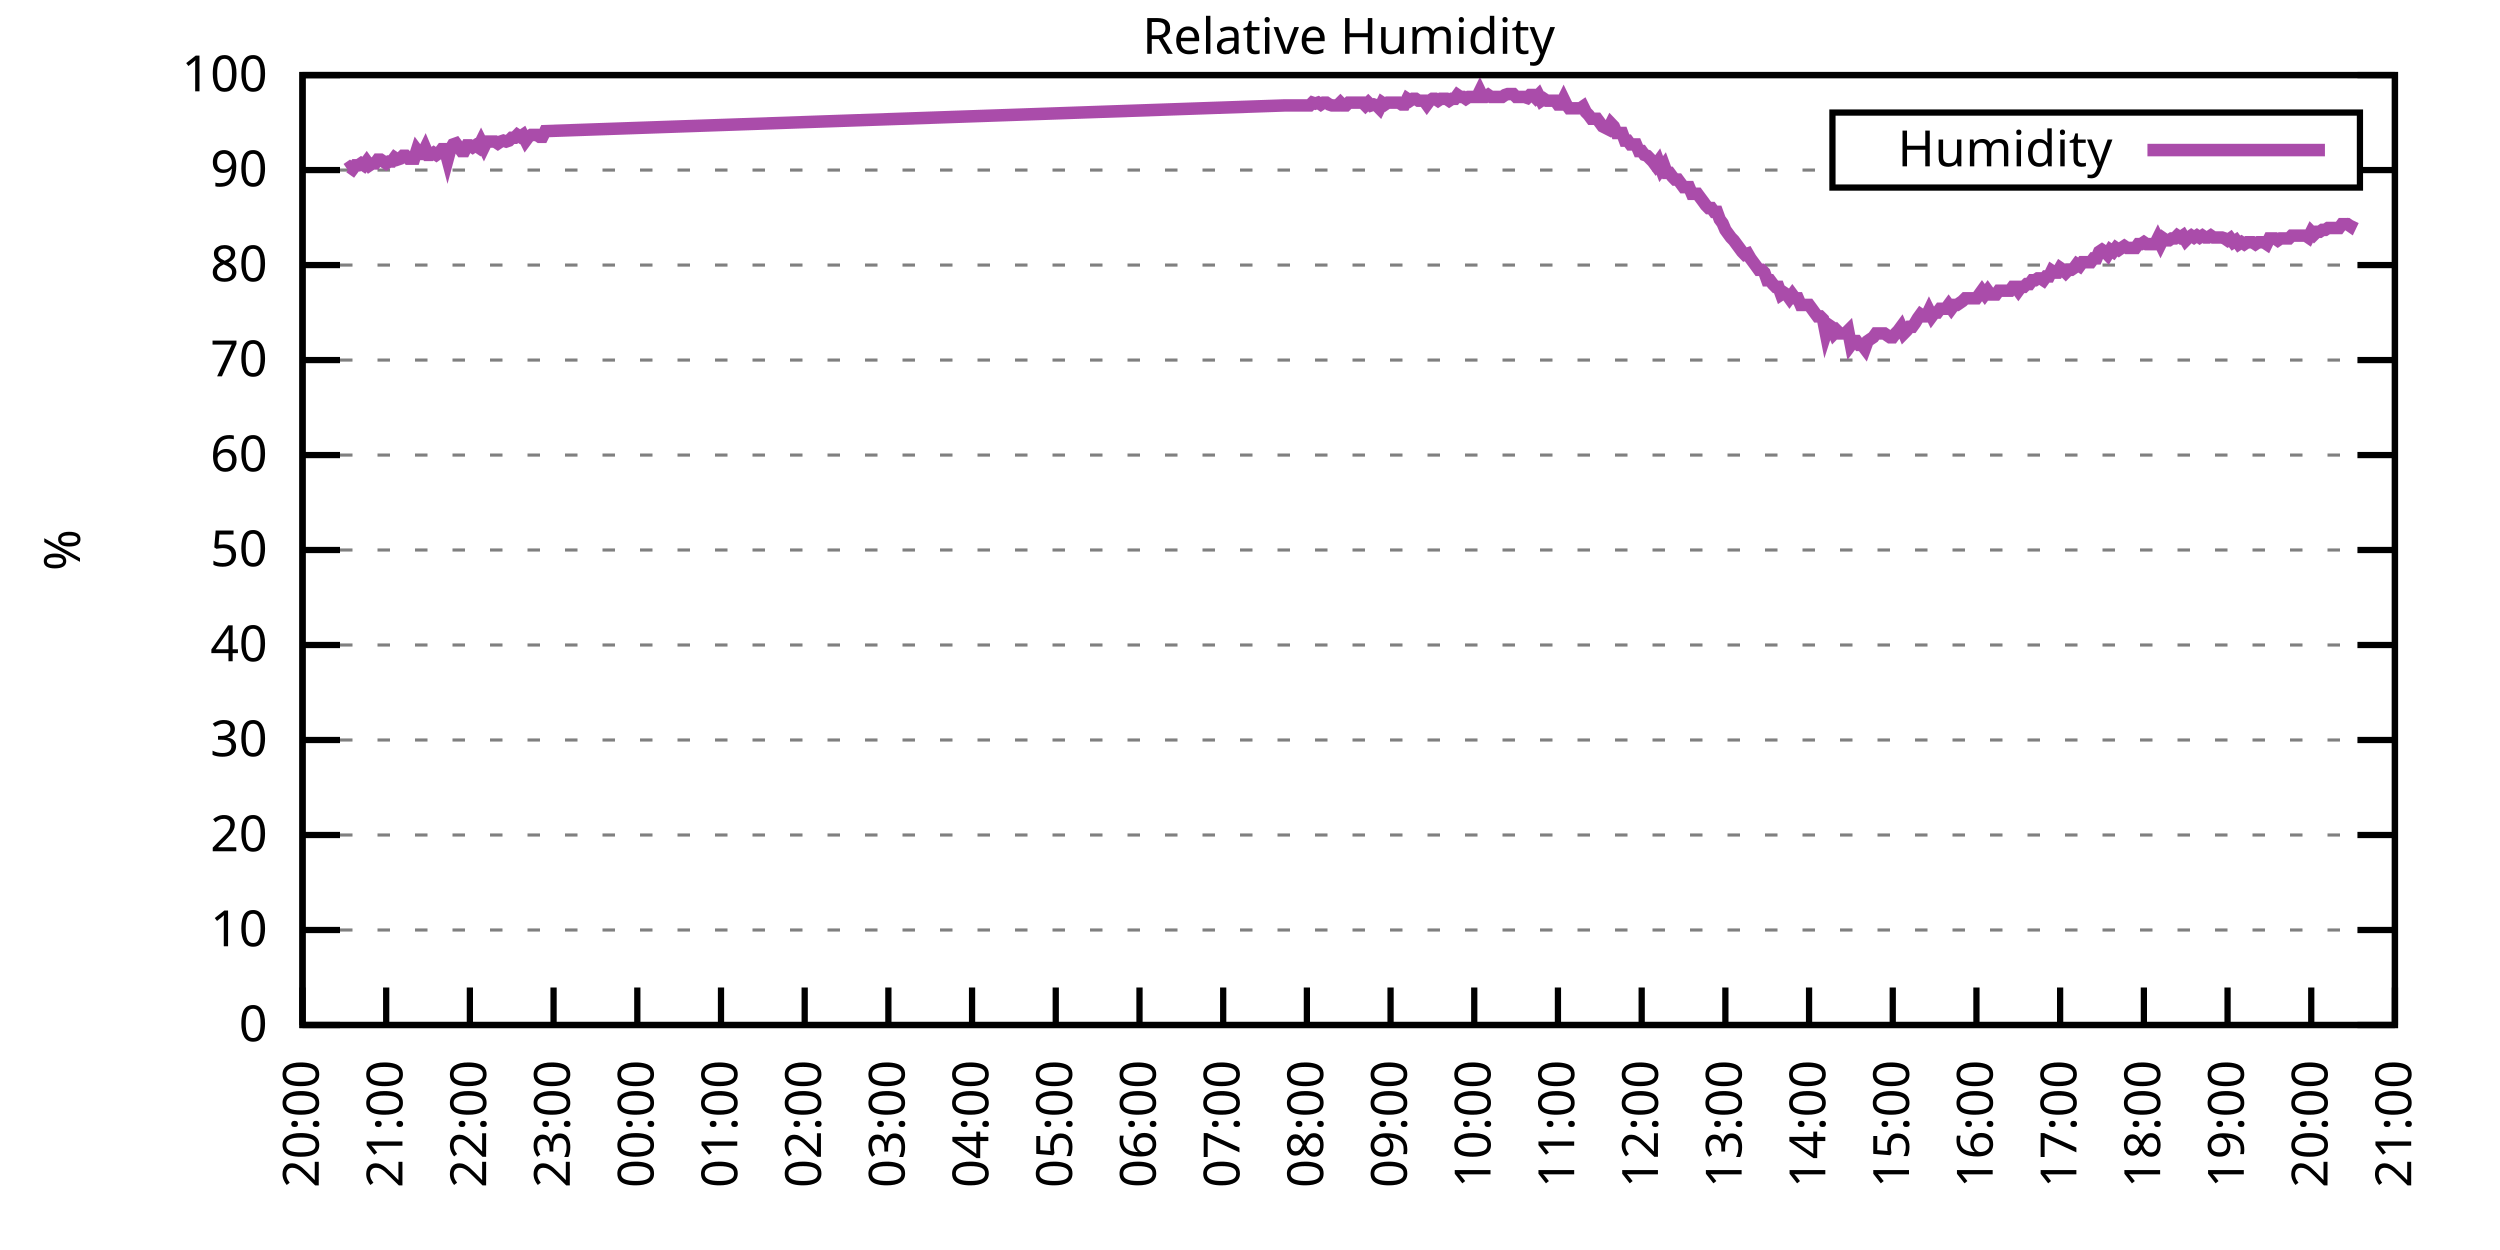
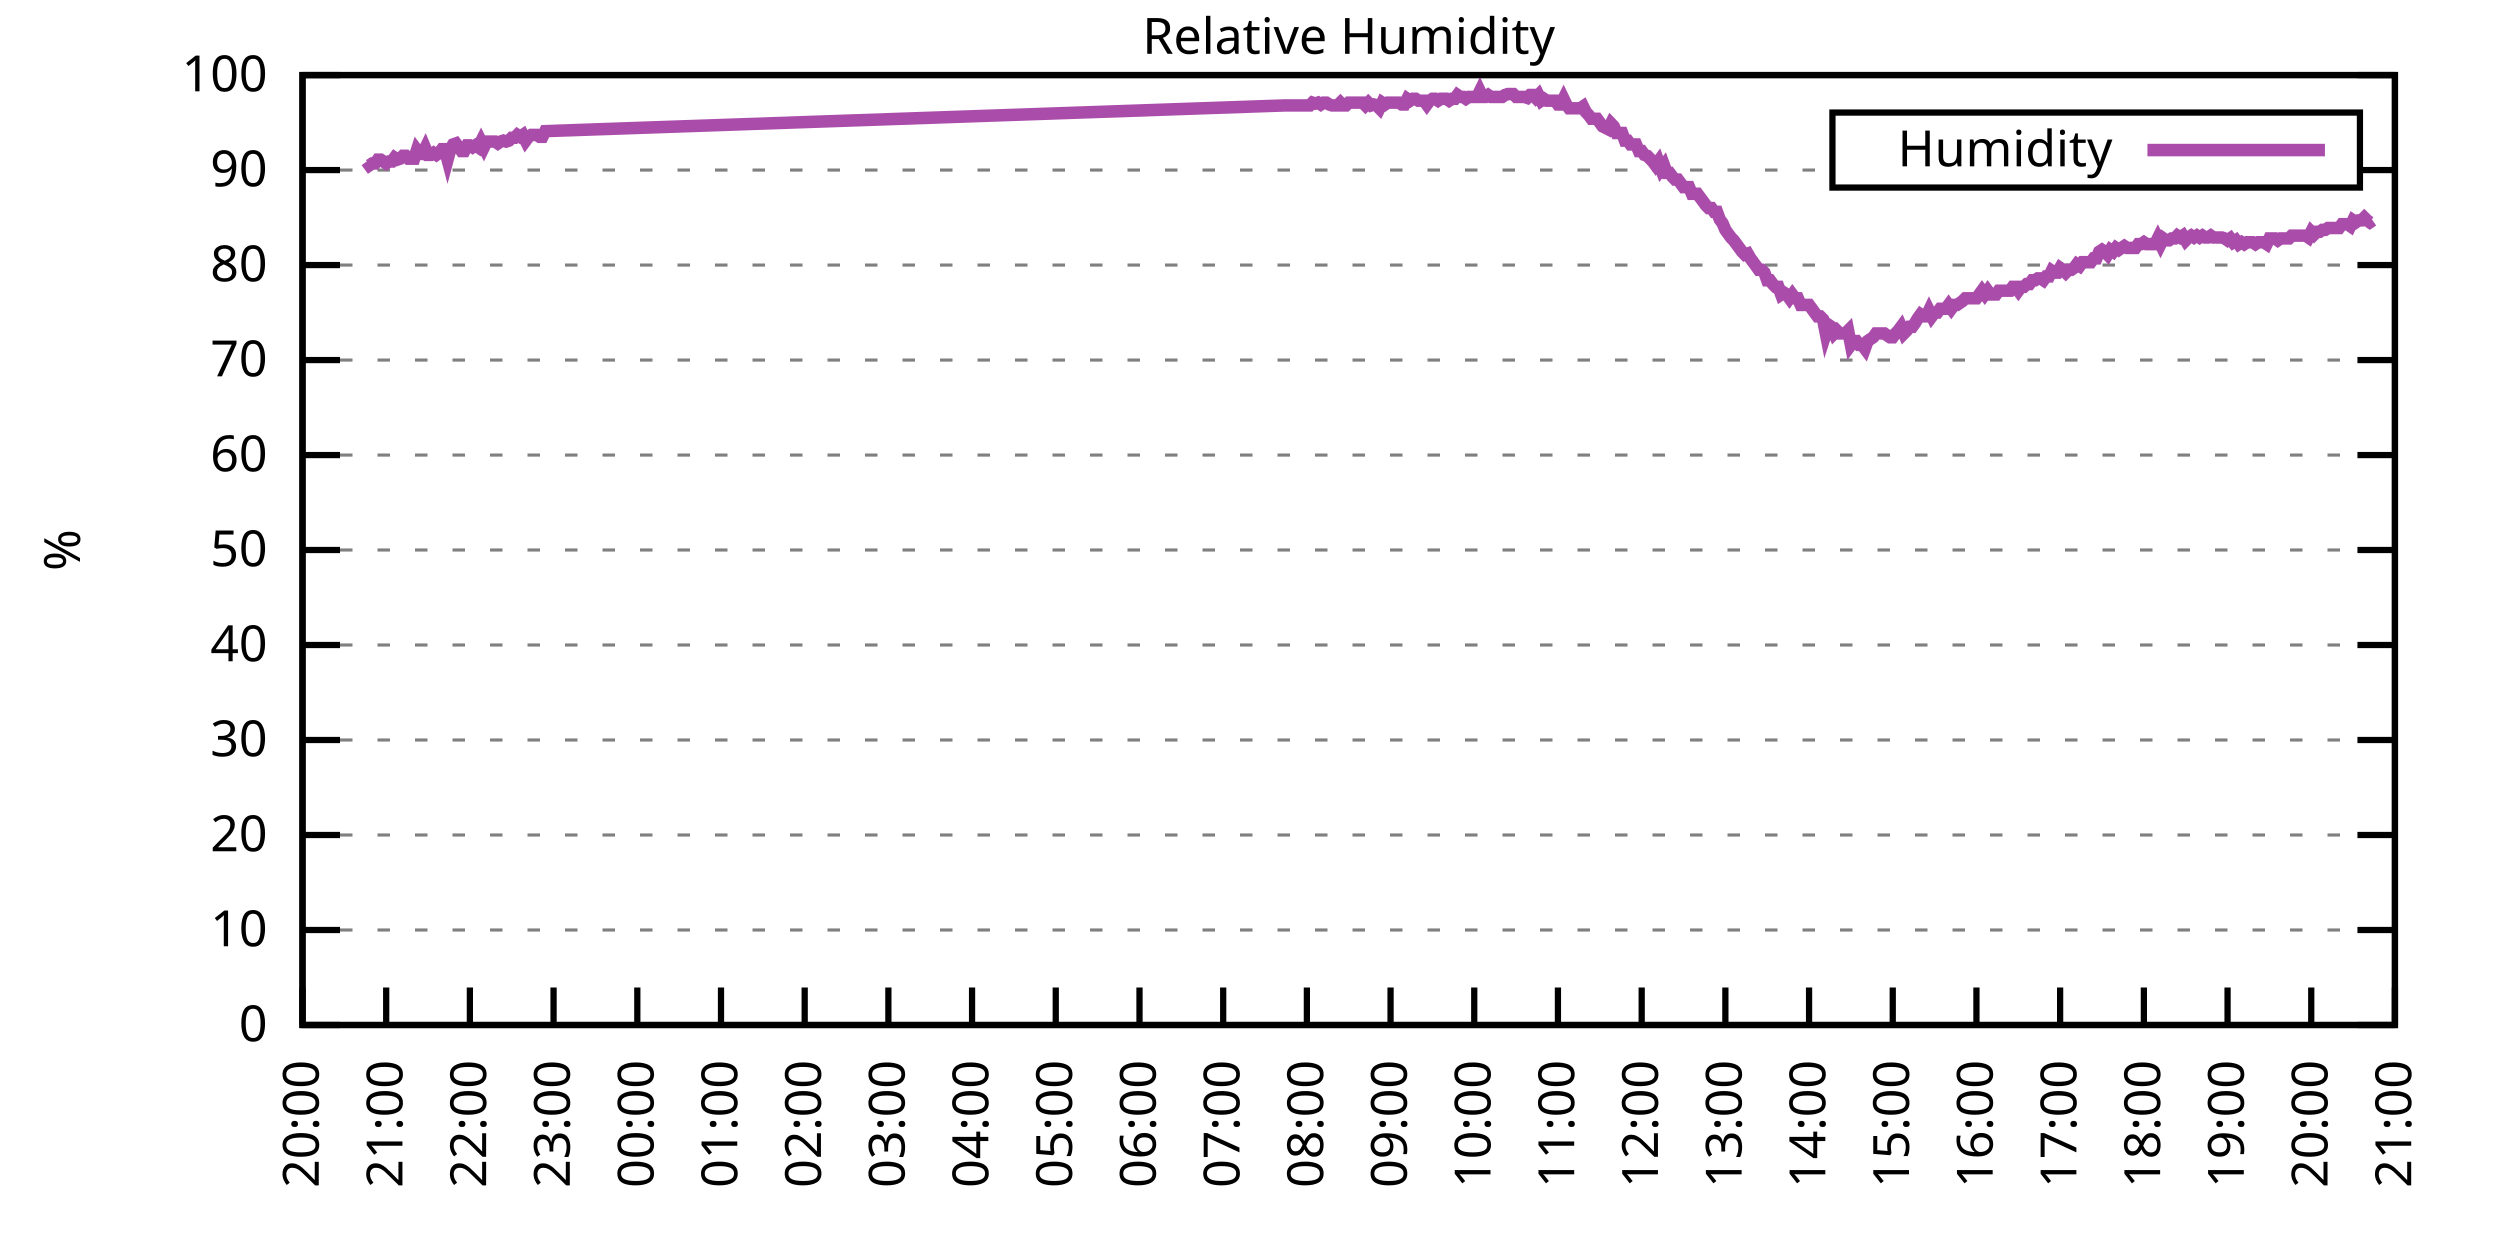
<svg xmlns="http://www.w3.org/2000/svg" xmlns:xlink="http://www.w3.org/1999/xlink" width="400" height="200" viewBox="0 0 400 200">
  <g id="gnuplot_canvas">
    <rect x="0" y="0" width="400" height="200" fill="none" />
    <defs>
      <circle id="gpDot" r="0.5" stroke-width="0.5" stroke="currentColor" />
      <path id="gpPt0" stroke-width="0.333" stroke="currentColor" d="M-1,0 h2 M0,-1 v2" />
      <path id="gpPt1" stroke-width="0.333" stroke="currentColor" d="M-1,-1 L1,1 M1,-1 L-1,1" />
      <path id="gpPt2" stroke-width="0.333" stroke="currentColor" d="M-1,0 L1,0 M0,-1 L0,1 M-1,-1 L1,1 M-1,1 L1,-1" />
      <rect id="gpPt3" stroke-width="0.333" stroke="currentColor" x="-1" y="-1" width="2" height="2" />
      <rect id="gpPt4" stroke-width="0.333" stroke="currentColor" fill="currentColor" x="-1" y="-1" width="2" height="2" />
      <circle id="gpPt5" stroke-width="0.333" stroke="currentColor" cx="0" cy="0" r="1" />
      <use xlink:href="#gpPt5" id="gpPt6" fill="currentColor" stroke="none" />
      <path id="gpPt7" stroke-width="0.333" stroke="currentColor" d="M0,-1.33 L-1.33,0.67 L1.33,0.67 z" />
      <use xlink:href="#gpPt7" id="gpPt8" fill="currentColor" stroke="none" />
      <use xlink:href="#gpPt7" id="gpPt9" stroke="currentColor" transform="rotate(180)" />
      <use xlink:href="#gpPt9" id="gpPt10" fill="currentColor" stroke="none" />
      <use xlink:href="#gpPt3" id="gpPt11" stroke="currentColor" transform="rotate(45)" />
      <use xlink:href="#gpPt11" id="gpPt12" fill="currentColor" stroke="none" />
      <path id="gpPt13" stroke-width="0.333" stroke="currentColor" d="M0,1.330 L1.265,0.411 L0.782,-1.067 L-0.782,-1.076 L-1.265,0.411 z" />
      <use xlink:href="#gpPt13" id="gpPt14" fill="currentColor" stroke="none" />
      <filter id="textbox" filterUnits="objectBoundingBox" x="0" y="0" height="1" width="1">
        <feFlood flood-color="white" flood-opacity="1" result="bgnd" />
        <feComposite in="SourceGraphic" in2="bgnd" operator="atop" />
      </filter>
      <filter id="greybox" filterUnits="objectBoundingBox" x="0" y="0" height="1" width="1">
        <feFlood flood-color="lightgrey" flood-opacity="1" result="grey" />
        <feComposite in="SourceGraphic" in2="grey" operator="atop" />
      </filter>
    </defs>
    <g fill="none" color="white" stroke="currentColor" stroke-width="1.00" stroke-linecap="butt" stroke-linejoin="miter">
</g>
    <g fill="none" color="black" stroke="currentColor" stroke-width="1.00" stroke-linecap="butt" stroke-linejoin="miter">
      <g stroke="none" shape-rendering="crispEdges">
        <polygon fill="rgb(255, 255, 255)" points="48.40,164.00 383.18,164.00 383.18,12.02 48.40,12.02 " />
      </g>
    </g>
    <g fill="none" color="black" stroke="currentColor" stroke-width="1.00" stroke-linecap="butt" stroke-linejoin="miter">
</g>
    <g fill="none" color="black" stroke="black" stroke-width="0.50" stroke-linecap="butt" stroke-linejoin="miter">
</g>
    <g fill="none" color="gray" stroke="currentColor" stroke-width="0.50" stroke-linecap="butt" stroke-linejoin="miter">
      <path stroke="gray" stroke-dasharray="2,4" class="gridline" d="M48.40,164.00 L383.19,164.00  " />
    </g>
    <g fill="none" color="gray" stroke="gray" stroke-width="1.00" stroke-linecap="butt" stroke-linejoin="miter">
</g>
    <g fill="none" color="black" stroke="currentColor" stroke-width="1.00" stroke-linecap="butt" stroke-linejoin="miter">
      <path stroke="black" d="M48.40,164.00 L54.40,164.00 M383.19,164.00 L377.19,164.00  " />
      <g transform="translate(42.80,166.60)" stroke="none" fill="black" font-family="Sans" font-size="8.00" text-anchor="end">
        <text>
          <tspan font-family="Sans"> 0</tspan>
        </text>
      </g>
    </g>
    <g fill="none" color="black" stroke="currentColor" stroke-width="1.00" stroke-linecap="butt" stroke-linejoin="miter">
</g>
    <g fill="none" color="black" stroke="black" stroke-width="0.50" stroke-linecap="butt" stroke-linejoin="miter">
</g>
    <g fill="none" color="gray" stroke="currentColor" stroke-width="0.50" stroke-linecap="butt" stroke-linejoin="miter">
      <path stroke="gray" stroke-dasharray="2,4" class="gridline" d="M48.40,148.80 L383.19,148.80  " />
    </g>
    <g fill="none" color="gray" stroke="gray" stroke-width="1.00" stroke-linecap="butt" stroke-linejoin="miter">
</g>
    <g fill="none" color="black" stroke="currentColor" stroke-width="1.00" stroke-linecap="butt" stroke-linejoin="miter">
      <path stroke="black" d="M48.40,148.80 L54.40,148.80 M383.19,148.80 L377.19,148.80  " />
      <g transform="translate(42.80,151.40)" stroke="none" fill="black" font-family="Sans" font-size="8.00" text-anchor="end">
        <text>
          <tspan font-family="Sans"> 10</tspan>
        </text>
      </g>
    </g>
    <g fill="none" color="black" stroke="currentColor" stroke-width="1.00" stroke-linecap="butt" stroke-linejoin="miter">
</g>
    <g fill="none" color="black" stroke="black" stroke-width="0.50" stroke-linecap="butt" stroke-linejoin="miter">
</g>
    <g fill="none" color="gray" stroke="currentColor" stroke-width="0.50" stroke-linecap="butt" stroke-linejoin="miter">
      <path stroke="gray" stroke-dasharray="2,4" class="gridline" d="M48.40,133.60 L383.19,133.60  " />
    </g>
    <g fill="none" color="gray" stroke="gray" stroke-width="1.00" stroke-linecap="butt" stroke-linejoin="miter">
</g>
    <g fill="none" color="black" stroke="currentColor" stroke-width="1.00" stroke-linecap="butt" stroke-linejoin="miter">
      <path stroke="black" d="M48.40,133.60 L54.40,133.60 M383.19,133.60 L377.19,133.60  " />
      <g transform="translate(42.80,136.20)" stroke="none" fill="black" font-family="Sans" font-size="8.00" text-anchor="end">
        <text>
          <tspan font-family="Sans"> 20</tspan>
        </text>
      </g>
    </g>
    <g fill="none" color="black" stroke="currentColor" stroke-width="1.00" stroke-linecap="butt" stroke-linejoin="miter">
</g>
    <g fill="none" color="black" stroke="black" stroke-width="0.50" stroke-linecap="butt" stroke-linejoin="miter">
</g>
    <g fill="none" color="gray" stroke="currentColor" stroke-width="0.50" stroke-linecap="butt" stroke-linejoin="miter">
      <path stroke="gray" stroke-dasharray="2,4" class="gridline" d="M48.40,118.40 L383.19,118.40  " />
    </g>
    <g fill="none" color="gray" stroke="gray" stroke-width="1.00" stroke-linecap="butt" stroke-linejoin="miter">
</g>
    <g fill="none" color="black" stroke="currentColor" stroke-width="1.00" stroke-linecap="butt" stroke-linejoin="miter">
      <path stroke="black" d="M48.40,118.40 L54.40,118.40 M383.19,118.40 L377.19,118.40  " />
      <g transform="translate(42.80,121.00)" stroke="none" fill="black" font-family="Sans" font-size="8.00" text-anchor="end">
        <text>
          <tspan font-family="Sans"> 30</tspan>
        </text>
      </g>
    </g>
    <g fill="none" color="black" stroke="currentColor" stroke-width="1.00" stroke-linecap="butt" stroke-linejoin="miter">
</g>
    <g fill="none" color="black" stroke="black" stroke-width="0.50" stroke-linecap="butt" stroke-linejoin="miter">
</g>
    <g fill="none" color="gray" stroke="currentColor" stroke-width="0.50" stroke-linecap="butt" stroke-linejoin="miter">
      <path stroke="gray" stroke-dasharray="2,4" class="gridline" d="M48.40,103.20 L383.19,103.20  " />
    </g>
    <g fill="none" color="gray" stroke="gray" stroke-width="1.00" stroke-linecap="butt" stroke-linejoin="miter">
</g>
    <g fill="none" color="black" stroke="currentColor" stroke-width="1.00" stroke-linecap="butt" stroke-linejoin="miter">
      <path stroke="black" d="M48.40,103.20 L54.40,103.20 M383.19,103.20 L377.19,103.20  " />
      <g transform="translate(42.80,105.80)" stroke="none" fill="black" font-family="Sans" font-size="8.00" text-anchor="end">
        <text>
          <tspan font-family="Sans"> 40</tspan>
        </text>
      </g>
    </g>
    <g fill="none" color="black" stroke="currentColor" stroke-width="1.00" stroke-linecap="butt" stroke-linejoin="miter">
</g>
    <g fill="none" color="black" stroke="black" stroke-width="0.50" stroke-linecap="butt" stroke-linejoin="miter">
</g>
    <g fill="none" color="gray" stroke="currentColor" stroke-width="0.50" stroke-linecap="butt" stroke-linejoin="miter">
      <path stroke="gray" stroke-dasharray="2,4" class="gridline" d="M48.40,88.00 L383.19,88.00  " />
    </g>
    <g fill="none" color="gray" stroke="gray" stroke-width="1.00" stroke-linecap="butt" stroke-linejoin="miter">
</g>
    <g fill="none" color="black" stroke="currentColor" stroke-width="1.00" stroke-linecap="butt" stroke-linejoin="miter">
      <path stroke="black" d="M48.40,88.00 L54.40,88.00 M383.19,88.00 L377.19,88.00  " />
      <g transform="translate(42.80,90.60)" stroke="none" fill="black" font-family="Sans" font-size="8.00" text-anchor="end">
        <text>
          <tspan font-family="Sans"> 50</tspan>
        </text>
      </g>
    </g>
    <g fill="none" color="black" stroke="currentColor" stroke-width="1.00" stroke-linecap="butt" stroke-linejoin="miter">
</g>
    <g fill="none" color="black" stroke="black" stroke-width="0.50" stroke-linecap="butt" stroke-linejoin="miter">
</g>
    <g fill="none" color="gray" stroke="currentColor" stroke-width="0.50" stroke-linecap="butt" stroke-linejoin="miter">
      <path stroke="gray" stroke-dasharray="2,4" class="gridline" d="M48.40,72.81 L383.19,72.81  " />
    </g>
    <g fill="none" color="gray" stroke="gray" stroke-width="1.00" stroke-linecap="butt" stroke-linejoin="miter">
</g>
    <g fill="none" color="black" stroke="currentColor" stroke-width="1.00" stroke-linecap="butt" stroke-linejoin="miter">
      <path stroke="black" d="M48.40,72.81 L54.40,72.81 M383.19,72.81 L377.19,72.81  " />
      <g transform="translate(42.80,75.41)" stroke="none" fill="black" font-family="Sans" font-size="8.00" text-anchor="end">
        <text>
          <tspan font-family="Sans"> 60</tspan>
        </text>
      </g>
    </g>
    <g fill="none" color="black" stroke="currentColor" stroke-width="1.00" stroke-linecap="butt" stroke-linejoin="miter">
</g>
    <g fill="none" color="black" stroke="black" stroke-width="0.50" stroke-linecap="butt" stroke-linejoin="miter">
</g>
    <g fill="none" color="gray" stroke="currentColor" stroke-width="0.50" stroke-linecap="butt" stroke-linejoin="miter">
      <path stroke="gray" stroke-dasharray="2,4" class="gridline" d="M48.40,57.61 L383.19,57.61  " />
    </g>
    <g fill="none" color="gray" stroke="gray" stroke-width="1.00" stroke-linecap="butt" stroke-linejoin="miter">
</g>
    <g fill="none" color="black" stroke="currentColor" stroke-width="1.00" stroke-linecap="butt" stroke-linejoin="miter">
      <path stroke="black" d="M48.40,57.61 L54.40,57.61 M383.19,57.61 L377.19,57.61  " />
      <g transform="translate(42.80,60.21)" stroke="none" fill="black" font-family="Sans" font-size="8.00" text-anchor="end">
        <text>
          <tspan font-family="Sans"> 70</tspan>
        </text>
      </g>
    </g>
    <g fill="none" color="black" stroke="currentColor" stroke-width="1.00" stroke-linecap="butt" stroke-linejoin="miter">
</g>
    <g fill="none" color="black" stroke="black" stroke-width="0.50" stroke-linecap="butt" stroke-linejoin="miter">
</g>
    <g fill="none" color="gray" stroke="currentColor" stroke-width="0.50" stroke-linecap="butt" stroke-linejoin="miter">
      <path stroke="gray" stroke-dasharray="2,4" class="gridline" d="M48.40,42.41 L383.19,42.41  " />
    </g>
    <g fill="none" color="gray" stroke="gray" stroke-width="1.00" stroke-linecap="butt" stroke-linejoin="miter">
</g>
    <g fill="none" color="black" stroke="currentColor" stroke-width="1.00" stroke-linecap="butt" stroke-linejoin="miter">
      <path stroke="black" d="M48.40,42.41 L54.40,42.41 M383.19,42.41 L377.19,42.41  " />
      <g transform="translate(42.80,45.01)" stroke="none" fill="black" font-family="Sans" font-size="8.00" text-anchor="end">
        <text>
          <tspan font-family="Sans"> 80</tspan>
        </text>
      </g>
    </g>
    <g fill="none" color="black" stroke="currentColor" stroke-width="1.00" stroke-linecap="butt" stroke-linejoin="miter">
</g>
    <g fill="none" color="black" stroke="black" stroke-width="0.50" stroke-linecap="butt" stroke-linejoin="miter">
</g>
    <g fill="none" color="gray" stroke="currentColor" stroke-width="0.50" stroke-linecap="butt" stroke-linejoin="miter">
      <path stroke="gray" stroke-dasharray="2,4" class="gridline" d="M48.40,27.21 L293.19,27.21 M377.59,27.21 L383.19,27.21  " />
    </g>
    <g fill="none" color="gray" stroke="gray" stroke-width="1.00" stroke-linecap="butt" stroke-linejoin="miter">
</g>
    <g fill="none" color="black" stroke="currentColor" stroke-width="1.00" stroke-linecap="butt" stroke-linejoin="miter">
      <path stroke="black" d="M48.40,27.21 L54.40,27.21 M383.19,27.21 L377.19,27.21  " />
      <g transform="translate(42.80,29.81)" stroke="none" fill="black" font-family="Sans" font-size="8.00" text-anchor="end">
        <text>
          <tspan font-family="Sans"> 90</tspan>
        </text>
      </g>
    </g>
    <g fill="none" color="black" stroke="currentColor" stroke-width="1.00" stroke-linecap="butt" stroke-linejoin="miter">
</g>
    <g fill="none" color="black" stroke="black" stroke-width="0.50" stroke-linecap="butt" stroke-linejoin="miter">
</g>
    <g fill="none" color="gray" stroke="currentColor" stroke-width="0.50" stroke-linecap="butt" stroke-linejoin="miter">
      <path stroke="gray" stroke-dasharray="2,4" class="gridline" d="M48.40,12.01 L383.19,12.01  " />
    </g>
    <g fill="none" color="gray" stroke="gray" stroke-width="1.00" stroke-linecap="butt" stroke-linejoin="miter">
</g>
    <g fill="none" color="black" stroke="currentColor" stroke-width="1.00" stroke-linecap="butt" stroke-linejoin="miter">
      <path stroke="black" d="M48.40,12.01 L54.40,12.01 M383.19,12.01 L377.19,12.01  " />
      <g transform="translate(42.80,14.61)" stroke="none" fill="black" font-family="Sans" font-size="8.00" text-anchor="end">
        <text>
          <tspan font-family="Sans"> 100</tspan>
        </text>
      </g>
    </g>
    <g fill="none" color="black" stroke="currentColor" stroke-width="1.00" stroke-linecap="butt" stroke-linejoin="miter">
      <path stroke="black" d="M48.40,164.00 L48.40,158.00  " />
      <g transform="translate(51.00,169.60) rotate(270.00)" stroke="none" fill="black" font-family="Sans" font-size="8.00" text-anchor="end">
        <text>
          <tspan font-family="Sans">20:00</tspan>
        </text>
      </g>
    </g>
    <g fill="none" color="black" stroke="currentColor" stroke-width="1.00" stroke-linecap="butt" stroke-linejoin="miter">
      <path stroke="black" d="M61.79,164.00 L61.79,158.00  " />
      <g transform="translate(64.39,169.60) rotate(270.00)" stroke="none" fill="black" font-family="Sans" font-size="8.00" text-anchor="end">
        <text>
          <tspan font-family="Sans">21:00</tspan>
        </text>
      </g>
    </g>
    <g fill="none" color="black" stroke="currentColor" stroke-width="1.00" stroke-linecap="butt" stroke-linejoin="miter">
      <path stroke="black" d="M75.18,164.00 L75.18,158.00  " />
      <g transform="translate(77.78,169.60) rotate(270.00)" stroke="none" fill="black" font-family="Sans" font-size="8.00" text-anchor="end">
        <text>
          <tspan font-family="Sans">22:00</tspan>
        </text>
      </g>
    </g>
    <g fill="none" color="black" stroke="currentColor" stroke-width="1.00" stroke-linecap="butt" stroke-linejoin="miter">
      <path stroke="black" d="M88.57,164.00 L88.57,158.00  " />
      <g transform="translate(91.17,169.60) rotate(270.00)" stroke="none" fill="black" font-family="Sans" font-size="8.00" text-anchor="end">
        <text>
          <tspan font-family="Sans">23:00</tspan>
        </text>
      </g>
    </g>
    <g fill="none" color="black" stroke="currentColor" stroke-width="1.00" stroke-linecap="butt" stroke-linejoin="miter">
      <path stroke="black" d="M101.97,164.00 L101.97,158.00  " />
      <g transform="translate(104.57,169.60) rotate(270.00)" stroke="none" fill="black" font-family="Sans" font-size="8.00" text-anchor="end">
        <text>
          <tspan font-family="Sans">00:00</tspan>
        </text>
      </g>
    </g>
    <g fill="none" color="black" stroke="currentColor" stroke-width="1.00" stroke-linecap="butt" stroke-linejoin="miter">
      <path stroke="black" d="M115.36,164.00 L115.36,158.00  " />
      <g transform="translate(117.96,169.60) rotate(270.00)" stroke="none" fill="black" font-family="Sans" font-size="8.00" text-anchor="end">
        <text>
          <tspan font-family="Sans">01:00</tspan>
        </text>
      </g>
    </g>
    <g fill="none" color="black" stroke="currentColor" stroke-width="1.00" stroke-linecap="butt" stroke-linejoin="miter">
      <path stroke="black" d="M128.75,164.00 L128.75,158.00  " />
      <g transform="translate(131.35,169.60) rotate(270.00)" stroke="none" fill="black" font-family="Sans" font-size="8.00" text-anchor="end">
        <text>
          <tspan font-family="Sans">02:00</tspan>
        </text>
      </g>
    </g>
    <g fill="none" color="black" stroke="currentColor" stroke-width="1.00" stroke-linecap="butt" stroke-linejoin="miter">
      <path stroke="black" d="M142.14,164.00 L142.14,158.00  " />
      <g transform="translate(144.74,169.60) rotate(270.00)" stroke="none" fill="black" font-family="Sans" font-size="8.00" text-anchor="end">
        <text>
          <tspan font-family="Sans">03:00</tspan>
        </text>
      </g>
    </g>
    <g fill="none" color="black" stroke="currentColor" stroke-width="1.00" stroke-linecap="butt" stroke-linejoin="miter">
      <path stroke="black" d="M155.53,164.00 L155.53,158.00  " />
      <g transform="translate(158.13,169.60) rotate(270.00)" stroke="none" fill="black" font-family="Sans" font-size="8.00" text-anchor="end">
        <text>
          <tspan font-family="Sans">04:00</tspan>
        </text>
      </g>
    </g>
    <g fill="none" color="black" stroke="currentColor" stroke-width="1.00" stroke-linecap="butt" stroke-linejoin="miter">
      <path stroke="black" d="M168.92,164.00 L168.92,158.00  " />
      <g transform="translate(171.52,169.60) rotate(270.00)" stroke="none" fill="black" font-family="Sans" font-size="8.00" text-anchor="end">
        <text>
          <tspan font-family="Sans">05:00</tspan>
        </text>
      </g>
    </g>
    <g fill="none" color="black" stroke="currentColor" stroke-width="1.00" stroke-linecap="butt" stroke-linejoin="miter">
      <path stroke="black" d="M182.32,164.00 L182.32,158.00  " />
      <g transform="translate(184.92,169.60) rotate(270.00)" stroke="none" fill="black" font-family="Sans" font-size="8.00" text-anchor="end">
        <text>
          <tspan font-family="Sans">06:00</tspan>
        </text>
      </g>
    </g>
    <g fill="none" color="black" stroke="currentColor" stroke-width="1.00" stroke-linecap="butt" stroke-linejoin="miter">
      <path stroke="black" d="M195.71,164.00 L195.71,158.00  " />
      <g transform="translate(198.31,169.60) rotate(270.00)" stroke="none" fill="black" font-family="Sans" font-size="8.00" text-anchor="end">
        <text>
          <tspan font-family="Sans">07:00</tspan>
        </text>
      </g>
    </g>
    <g fill="none" color="black" stroke="currentColor" stroke-width="1.00" stroke-linecap="butt" stroke-linejoin="miter">
      <path stroke="black" d="M209.10,164.00 L209.10,158.00  " />
      <g transform="translate(211.70,169.60) rotate(270.00)" stroke="none" fill="black" font-family="Sans" font-size="8.00" text-anchor="end">
        <text>
          <tspan font-family="Sans">08:00</tspan>
        </text>
      </g>
    </g>
    <g fill="none" color="black" stroke="currentColor" stroke-width="1.00" stroke-linecap="butt" stroke-linejoin="miter">
      <path stroke="black" d="M222.49,164.00 L222.49,158.00  " />
      <g transform="translate(225.09,169.60) rotate(270.00)" stroke="none" fill="black" font-family="Sans" font-size="8.00" text-anchor="end">
        <text>
          <tspan font-family="Sans">09:00</tspan>
        </text>
      </g>
    </g>
    <g fill="none" color="black" stroke="currentColor" stroke-width="1.00" stroke-linecap="butt" stroke-linejoin="miter">
      <path stroke="black" d="M235.88,164.00 L235.88,158.00  " />
      <g transform="translate(238.48,169.60) rotate(270.00)" stroke="none" fill="black" font-family="Sans" font-size="8.00" text-anchor="end">
        <text>
          <tspan font-family="Sans">10:00</tspan>
        </text>
      </g>
    </g>
    <g fill="none" color="black" stroke="currentColor" stroke-width="1.00" stroke-linecap="butt" stroke-linejoin="miter">
      <path stroke="black" d="M249.27,164.00 L249.27,158.00  " />
      <g transform="translate(251.87,169.60) rotate(270.00)" stroke="none" fill="black" font-family="Sans" font-size="8.00" text-anchor="end">
        <text>
          <tspan font-family="Sans">11:00</tspan>
        </text>
      </g>
    </g>
    <g fill="none" color="black" stroke="currentColor" stroke-width="1.00" stroke-linecap="butt" stroke-linejoin="miter">
      <path stroke="black" d="M262.67,164.00 L262.67,158.00  " />
      <g transform="translate(265.27,169.60) rotate(270.00)" stroke="none" fill="black" font-family="Sans" font-size="8.00" text-anchor="end">
        <text>
          <tspan font-family="Sans">12:00</tspan>
        </text>
      </g>
    </g>
    <g fill="none" color="black" stroke="currentColor" stroke-width="1.00" stroke-linecap="butt" stroke-linejoin="miter">
      <path stroke="black" d="M276.06,164.00 L276.06,158.00  " />
      <g transform="translate(278.66,169.60) rotate(270.00)" stroke="none" fill="black" font-family="Sans" font-size="8.00" text-anchor="end">
        <text>
          <tspan font-family="Sans">13:00</tspan>
        </text>
      </g>
    </g>
    <g fill="none" color="black" stroke="currentColor" stroke-width="1.00" stroke-linecap="butt" stroke-linejoin="miter">
      <path stroke="black" d="M289.45,164.00 L289.45,158.00  " />
      <g transform="translate(292.05,169.60) rotate(270.00)" stroke="none" fill="black" font-family="Sans" font-size="8.00" text-anchor="end">
        <text>
          <tspan font-family="Sans">14:00</tspan>
        </text>
      </g>
    </g>
    <g fill="none" color="black" stroke="currentColor" stroke-width="1.00" stroke-linecap="butt" stroke-linejoin="miter">
      <path stroke="black" d="M302.84,164.00 L302.84,158.00  " />
      <g transform="translate(305.44,169.60) rotate(270.00)" stroke="none" fill="black" font-family="Sans" font-size="8.00" text-anchor="end">
        <text>
          <tspan font-family="Sans">15:00</tspan>
        </text>
      </g>
    </g>
    <g fill="none" color="black" stroke="currentColor" stroke-width="1.00" stroke-linecap="butt" stroke-linejoin="miter">
      <path stroke="black" d="M316.23,164.00 L316.23,158.00  " />
      <g transform="translate(318.83,169.60) rotate(270.00)" stroke="none" fill="black" font-family="Sans" font-size="8.00" text-anchor="end">
        <text>
          <tspan font-family="Sans">16:00</tspan>
        </text>
      </g>
    </g>
    <g fill="none" color="black" stroke="currentColor" stroke-width="1.00" stroke-linecap="butt" stroke-linejoin="miter">
      <path stroke="black" d="M329.62,164.00 L329.62,158.00  " />
      <g transform="translate(332.22,169.60) rotate(270.00)" stroke="none" fill="black" font-family="Sans" font-size="8.00" text-anchor="end">
        <text>
          <tspan font-family="Sans">17:00</tspan>
        </text>
      </g>
    </g>
    <g fill="none" color="black" stroke="currentColor" stroke-width="1.00" stroke-linecap="butt" stroke-linejoin="miter">
      <path stroke="black" d="M343.02,164.00 L343.02,158.00  " />
      <g transform="translate(345.62,169.60) rotate(270.00)" stroke="none" fill="black" font-family="Sans" font-size="8.00" text-anchor="end">
        <text>
          <tspan font-family="Sans">18:00</tspan>
        </text>
      </g>
    </g>
    <g fill="none" color="black" stroke="currentColor" stroke-width="1.00" stroke-linecap="butt" stroke-linejoin="miter">
      <path stroke="black" d="M356.41,164.00 L356.41,158.00  " />
      <g transform="translate(359.01,169.60) rotate(270.00)" stroke="none" fill="black" font-family="Sans" font-size="8.00" text-anchor="end">
        <text>
          <tspan font-family="Sans">19:00</tspan>
        </text>
      </g>
    </g>
    <g fill="none" color="black" stroke="currentColor" stroke-width="1.00" stroke-linecap="butt" stroke-linejoin="miter">
      <path stroke="black" d="M369.80,164.00 L369.80,158.00  " />
      <g transform="translate(372.40,169.60) rotate(270.00)" stroke="none" fill="black" font-family="Sans" font-size="8.00" text-anchor="end">
        <text>
          <tspan font-family="Sans">20:00</tspan>
        </text>
      </g>
    </g>
    <g fill="none" color="black" stroke="currentColor" stroke-width="1.00" stroke-linecap="butt" stroke-linejoin="miter">
      <path stroke="black" d="M383.19,164.00 L383.19,158.00  " />
      <g transform="translate(385.79,169.60) rotate(270.00)" stroke="none" fill="black" font-family="Sans" font-size="8.00" text-anchor="end">
        <text>
          <tspan font-family="Sans">21:00</tspan>
        </text>
      </g>
    </g>
    <g fill="none" color="black" stroke="currentColor" stroke-width="1.00" stroke-linecap="butt" stroke-linejoin="miter">
</g>
    <g fill="none" color="black" stroke="currentColor" stroke-width="1.00" stroke-linecap="butt" stroke-linejoin="miter">
      <path stroke="black" d="M48.40,12.01 L48.40,164.00 L383.19,164.00 L383.19,12.01 L48.40,12.01 Z  " />
    </g>
    <g fill="none" color="black" stroke="currentColor" stroke-width="1.00" stroke-linecap="butt" stroke-linejoin="miter">
</g>
    <g fill="none" color="black" stroke="currentColor" stroke-width="1.00" stroke-linecap="butt" stroke-linejoin="miter">
      <path stroke="black" d="M293.19,30.01 L293.19,18.01 L377.59,18.01 L377.59,30.01 L293.19,30.01 Z  " />
    </g>
    <g id="Relative_Humidity_plot_1">
      <g fill="none" color="white" stroke="black" stroke-width="2.00" stroke-linecap="butt" stroke-linejoin="miter">
</g>
      <g fill="none" color="black" stroke="currentColor" stroke-width="2.00" stroke-linecap="butt" stroke-linejoin="miter">
        <g transform="translate(337.99,26.61)" stroke="none" fill="black" font-family="Sans" font-size="8.00" text-anchor="end">
          <text>
            <tspan font-family="Sans">Humidity</tspan>
          </text>
        </g>
      </g>
      <g fill="none" color="black" stroke="currentColor" stroke-width="2.00" stroke-linecap="butt" stroke-linejoin="miter">
-         <path stroke="rgb(170,  76, 170)" d="M343.59,24.01 L371.99,24.01 M55.54,27.06 L55.99,26.75 L56.43,27.06 L56.88,26.45 L57.33,26.45 L57.77,26.15   L58.22,26.45 L58.67,25.84 L59.11,26.45 L59.56,26.15 L60.01,26.15 L60.45,25.54 L60.90,25.54 L61.35,25.84   L61.79,26.15 L62.24,25.84 L62.68,25.84 L63.13,25.23 L63.58,25.54 L64.02,25.39 L64.47,24.93 L64.92,24.93   L65.36,25.39 L65.81,25.39 L66.26,25.39 L66.70,24.02 L67.15,24.63 L67.59,24.63 L68.04,23.71 L68.49,24.78   L68.93,24.78 L69.38,24.47 L69.83,24.78 L70.27,24.47 L70.72,23.87 L71.17,23.87 L71.61,25.54 L72.06,23.87   L72.50,23.11 L72.95,22.95 L73.40,23.56 L73.84,24.17 L74.29,24.17 L74.74,23.26 L75.18,23.26 L75.63,23.56   L76.08,23.26 L76.52,23.56 L76.97,22.65 L77.42,23.56 L77.86,22.65 L78.31,22.65 L78.75,22.65 L79.20,22.65   L79.65,22.95 L80.09,22.65 L80.54,22.50 L80.99,22.65 L81.43,22.50 L81.88,22.04 L82.33,22.04 L82.77,21.59   L83.22,21.89 L83.66,21.59 L84.11,22.50 L84.56,21.89 L85.00,21.59 L85.45,21.59 L85.90,21.59 L86.34,21.89   L86.79,21.89 L87.24,20.98 L205.53,16.87 L206.42,16.87 L206.87,16.87 L207.31,16.87 L207.76,16.87 L208.21,16.87   L208.65,16.87 L209.10,16.87 L209.55,16.87 L209.99,16.42 L210.44,16.57 L210.88,16.42 L211.33,16.72 L211.78,16.42   L212.22,16.42 L212.67,16.72 L213.12,16.87 L213.56,16.87 L214.01,16.87 L214.46,16.42 L214.90,16.87 L215.35,16.87   L215.80,16.42 L216.24,16.42 L216.69,16.42 L217.13,16.42 L217.58,16.42 L218.03,16.42 L218.47,16.87 L218.92,16.42   L219.37,16.87 L219.81,16.72 L220.26,16.87 L220.71,17.33 L221.15,16.42 L221.60,16.72 L222.04,16.42 L222.49,16.42   L222.94,16.42 L223.38,16.42 L223.83,16.42 L224.28,16.72 L224.72,16.72 L225.17,15.81 L225.62,16.11 L226.06,15.81   L226.51,15.81 L226.95,16.11 L227.40,16.11 L227.85,16.11 L228.29,16.72 L228.74,16.11 L229.19,15.81 L229.63,15.81   L230.08,16.11 L230.53,15.81 L230.97,15.81 L231.42,15.81 L231.86,16.11 L232.31,15.81 L232.76,15.81 L233.20,15.20   L233.65,15.51 L234.10,15.51 L234.54,15.81 L234.99,15.51 L235.44,15.51 L235.88,15.51 L236.33,15.51 L236.78,14.59   L237.22,15.51 L237.67,15.51 L238.11,15.20 L238.56,15.51 L239.01,15.51 L239.45,15.51 L239.90,15.51 L240.35,15.51   L240.79,15.20 L241.24,15.05 L241.69,15.05 L242.13,15.05 L242.58,15.51 L243.02,15.51 L243.47,15.51 L243.92,15.51   L244.36,15.66 L244.81,15.20 L245.26,15.20 L245.70,15.66 L246.15,15.20 L246.60,16.11 L247.04,15.81 L247.49,16.11   L247.93,16.11 L248.38,16.11 L248.83,16.11 L249.27,16.72 L249.72,16.72 L250.17,15.81 L250.61,16.72 L251.06,17.33   L251.51,17.33 L251.95,17.33 L252.40,17.33 L252.85,17.33 L253.29,17.03 L253.74,17.94 L254.18,18.39 L254.63,19.00   L255.08,19.00 L255.52,19.00 L256.42,20.22 L257.31,20.67 L257.76,19.76 L258.20,20.22 L258.65,21.28 L259.09,21.28   L259.54,21.28 L259.99,22.50 L260.43,22.50 L260.88,23.11 L261.33,23.11 L261.77,23.11 L262.22,24.17 L262.67,24.17   L263.11,24.78 L263.56,24.93 L264.00,25.39 L264.45,25.84 L264.90,26.45 L265.34,25.84 L265.79,27.06 L266.24,26.45   L266.68,27.66 L267.13,27.66 L267.58,28.27 L268.02,28.73 L268.47,28.73 L268.92,29.34 L269.36,29.94 L269.81,29.94   L270.25,29.94 L270.70,31.01 L271.15,31.01 L271.59,31.01 L272.04,31.62 L272.49,32.22 L272.93,32.83 L273.38,33.29   L273.83,33.29 L274.27,33.90 L274.72,33.90 L275.16,35.11 L275.61,35.72 L276.06,36.78 L276.50,37.39 L276.95,38.00   L277.40,38.46 L277.84,39.06 L278.29,39.67 L278.74,40.28 L279.18,40.74 L279.63,40.58 L280.07,41.34 L280.52,41.95   L280.97,42.56 L281.41,43.17 L281.86,43.17 L282.31,43.62 L282.75,44.84 L283.20,44.84 L283.65,45.45 L284.09,45.90   L284.54,45.90 L284.98,47.12 L285.43,46.82 L285.88,47.12 L286.32,47.73 L286.77,47.12 L287.22,47.73 L287.66,47.73   L288.11,48.79 L288.56,48.79 L289.00,48.79 L289.45,48.79 L289.90,49.40 L290.34,50.01 L290.79,50.62 L291.23,50.62   L291.68,51.07 L292.13,53.35 L292.57,51.98 L293.02,52.29 L293.47,53.35 L293.91,52.90 L294.36,53.35 L294.81,53.35   L295.25,53.35 L295.70,52.90 L296.14,55.18 L296.59,54.57 L297.04,54.57 L297.48,55.18 L297.93,55.18 L298.38,55.78   L298.82,54.57 L299.27,54.26 L299.72,53.96 L300.16,53.35 L300.61,53.35 L301.05,53.35 L301.50,53.35 L301.95,53.66   L302.39,53.96 L302.84,53.96 L303.29,53.35 L303.73,52.90 L304.18,52.29 L304.63,53.35 L305.07,52.90 L305.52,52.29   L305.97,52.29 L306.41,51.68 L306.86,50.92 L307.30,50.31 L307.75,50.62 L308.20,50.62 L308.64,49.70 L309.09,50.62   L309.54,50.01 L309.98,50.01 L310.43,49.40 L310.88,49.40 L311.32,49.40 L311.77,48.79 L312.21,49.40 L312.66,48.79   L313.11,48.79 L313.55,48.49 L314.00,48.18 L314.45,47.73 L314.89,47.73 L315.34,47.73 L315.79,47.73 L316.23,47.73   L316.68,47.12 L317.12,46.51 L317.57,47.12 L318.02,46.51 L318.46,47.12 L318.91,47.12 L319.36,47.12 L319.80,46.51   L320.25,46.51 L320.70,46.51 L321.14,46.51 L321.59,46.51 L322.04,45.90 L322.48,45.90 L322.93,46.51 L323.37,45.90   L323.82,45.90 L324.27,45.45 L324.71,45.45 L325.16,44.84 L325.61,44.84 L326.05,44.54 L326.50,44.54 L326.95,44.84   L327.39,44.23 L327.84,44.23 L328.28,43.32 L328.73,43.62 L329.18,43.62 L329.62,42.86 L330.07,43.17 L330.52,43.62   L330.96,43.17 L331.41,43.17 L331.86,42.86 L332.30,42.26 L332.75,42.56 L333.19,41.95 L333.64,41.95 L334.09,41.95   L334.53,41.95 L334.98,41.34 L335.43,41.34 L335.87,40.28 L336.32,39.98 L336.77,40.28 L337.21,40.74 L337.66,39.98   L338.10,40.28 L338.55,39.67 L339.00,39.98 L339.44,39.67 L339.89,39.37 L340.34,39.67 L340.78,39.67 L341.23,39.67   L341.68,39.67 L342.12,39.06 L342.57,39.06 L343.02,38.76 L343.46,39.06 L343.91,39.06 L344.35,39.06 L344.80,39.06   L345.25,38.15 L345.69,39.06 L346.14,38.15 L346.59,38.46 L347.03,38.46 L347.48,38.15 L347.93,38.15 L348.37,37.70   L348.82,38.00 L349.26,37.70 L349.71,38.46 L350.16,38.00 L350.60,37.70 L351.05,38.00 L351.50,37.70 L351.94,38.00   L352.39,37.70 L352.84,38.00 L353.28,38.00 L353.73,37.70 L354.17,38.00 L354.62,38.00 L355.07,38.00 L355.51,38.00   L355.96,38.15 L356.41,38.46 L356.85,38.15 L357.30,38.76 L357.75,38.46 L358.19,39.06 L358.64,38.76 L359.09,39.06   L359.53,38.76 L359.98,38.76 L360.42,38.76 L360.87,39.06 L361.32,38.76 L361.76,38.76 L362.21,38.76 L362.66,39.06   L363.10,38.15 L363.55,38.15 L364.00,38.15 L364.44,38.46 L364.89,38.15 L365.33,38.15 L365.78,38.15 L366.23,38.15   L366.67,37.70 L367.12,37.70 L367.57,37.70 L368.01,37.70 L368.46,37.70 L368.91,37.70 L369.35,38.00 L369.80,37.09   L370.24,37.54 L370.69,37.09 L371.14,37.09 L371.58,36.78 L372.03,36.78 L372.48,36.48 L372.92,36.48 L373.37,36.48   L373.82,36.48 L374.26,36.48 L374.71,35.87 L375.16,35.87 L375.60,35.87 L376.05,36.18 L376.49,35.26  " />
+         <path stroke="rgb(170,  76, 170)" d="M343.59,24.01 L371.99,24.01 M58.67,25.84 L59.11,26.45 L59.56,26.15 L60.01,26.15 L60.45,25.54 L60.90,25.54   L61.35,25.84 L61.79,26.15 L62.24,25.84 L62.68,25.84 L63.13,25.23 L63.58,25.54 L64.02,25.39 L64.47,24.93   L64.92,24.93 L65.36,25.39 L65.81,25.39 L66.26,25.39 L66.70,24.02 L67.15,24.63 L67.59,24.63 L68.04,23.71   L68.49,24.78 L68.93,24.78 L69.38,24.47 L69.83,24.78 L70.27,24.47 L70.72,23.87 L71.17,23.87 L71.61,25.54   L72.06,23.87 L72.50,23.11 L72.95,22.95 L73.40,23.56 L73.84,24.17 L74.29,24.17 L74.74,23.26 L75.18,23.26   L75.63,23.56 L76.08,23.26 L76.52,23.56 L76.97,22.65 L77.42,23.56 L77.86,22.65 L78.31,22.65 L78.75,22.65   L79.20,22.65 L79.65,22.95 L80.09,22.65 L80.54,22.50 L80.99,22.65 L81.43,22.50 L81.88,22.04 L82.33,22.04   L82.77,21.59 L83.22,21.89 L83.66,21.59 L84.11,22.50 L84.56,21.89 L85.00,21.59 L85.45,21.59 L85.90,21.59   L86.34,21.89 L86.79,21.89 L87.24,20.98 L205.53,16.87 L206.42,16.87 L206.87,16.87 L207.31,16.87 L207.76,16.87   L208.21,16.87 L208.65,16.87 L209.10,16.87 L209.55,16.87 L209.99,16.42 L210.44,16.57 L210.88,16.42 L211.33,16.72   L211.78,16.42 L212.22,16.42 L212.67,16.72 L213.12,16.87 L213.56,16.87 L214.01,16.87 L214.46,16.42 L214.90,16.87   L215.35,16.87 L215.80,16.42 L216.24,16.42 L216.69,16.42 L217.13,16.42 L217.58,16.42 L218.03,16.42 L218.47,16.87   L218.92,16.42 L219.37,16.87 L219.81,16.72 L220.26,16.87 L220.71,17.33 L221.15,16.42 L221.60,16.72 L222.04,16.42   L222.49,16.42 L222.94,16.42 L223.38,16.42 L223.83,16.42 L224.28,16.72 L224.72,16.72 L225.17,15.81 L225.62,16.11   L226.06,15.81 L226.51,15.81 L226.95,16.11 L227.40,16.11 L227.85,16.11 L228.29,16.72 L228.74,16.11 L229.19,15.81   L229.63,15.81 L230.08,16.11 L230.53,15.81 L230.97,15.81 L231.42,15.81 L231.86,16.11 L232.31,15.81 L232.76,15.81   L233.20,15.20 L233.65,15.51 L234.10,15.51 L234.54,15.81 L234.99,15.51 L235.44,15.51 L235.88,15.51 L236.33,15.51   L236.78,14.59 L237.22,15.51 L237.67,15.51 L238.11,15.20 L238.56,15.51 L239.01,15.51 L239.45,15.51 L239.90,15.51   L240.35,15.51 L240.79,15.20 L241.24,15.05 L241.69,15.05 L242.13,15.05 L242.58,15.51 L243.02,15.51 L243.47,15.51   L243.92,15.51 L244.36,15.66 L244.81,15.20 L245.26,15.20 L245.70,15.66 L246.15,15.20 L246.60,16.11 L247.04,15.81   L247.49,16.11 L247.93,16.11 L248.38,16.11 L248.83,16.11 L249.27,16.72 L249.72,16.72 L250.17,15.81 L250.61,16.72   L251.06,17.33 L251.51,17.33 L251.95,17.33 L252.40,17.33 L252.85,17.33 L253.29,17.03 L253.74,17.94 L254.18,18.39   L254.63,19.00 L255.08,19.00 L255.52,19.00 L256.42,20.22 L257.31,20.67 L257.76,19.76 L258.20,20.22 L258.65,21.28   L259.09,21.28 L259.54,21.28 L259.99,22.50 L260.43,22.50 L260.88,23.11 L261.33,23.11 L261.77,23.11 L262.22,24.17   L262.67,24.17 L263.11,24.78 L263.56,24.93 L264.00,25.39 L264.45,25.84 L264.90,26.45 L265.34,25.84 L265.79,27.06   L266.24,26.45 L266.68,27.66 L267.13,27.66 L267.58,28.27 L268.02,28.73 L268.47,28.73 L268.92,29.34 L269.36,29.94   L269.81,29.94 L270.25,29.94 L270.70,31.01 L271.15,31.01 L271.59,31.01 L272.04,31.62 L272.49,32.22 L272.93,32.83   L273.38,33.29 L273.83,33.29 L274.27,33.90 L274.72,33.90 L275.16,35.11 L275.61,35.72 L276.06,36.78 L276.50,37.39   L276.95,38.00 L277.40,38.46 L277.84,39.06 L278.29,39.67 L278.74,40.28 L279.18,40.74 L279.63,40.58 L280.07,41.34   L280.52,41.95 L280.97,42.56 L281.41,43.17 L281.86,43.17 L282.31,43.62 L282.75,44.84 L283.20,44.84 L283.65,45.45   L284.09,45.90 L284.54,45.90 L284.98,47.12 L285.43,46.82 L285.88,47.12 L286.32,47.73 L286.77,47.12 L287.22,47.73   L287.66,47.73 L288.11,48.79 L288.56,48.79 L289.00,48.79 L289.45,48.79 L289.90,49.40 L290.34,50.01 L290.79,50.62   L291.23,50.62 L291.68,51.07 L292.13,53.35 L292.57,51.98 L293.02,52.29 L293.47,53.35 L293.91,52.90 L294.36,53.35   L294.81,53.35 L295.25,53.35 L295.70,52.90 L296.14,55.18 L296.59,54.57 L297.04,54.57 L297.48,55.18 L297.93,55.18   L298.38,55.78 L298.82,54.57 L299.27,54.26 L299.72,53.96 L300.16,53.35 L300.61,53.35 L301.05,53.35 L301.50,53.35   L301.95,53.66 L302.39,53.96 L302.84,53.96 L303.29,53.35 L303.73,52.90 L304.18,52.29 L304.63,53.35 L305.07,52.90   L305.52,52.29 L305.97,52.29 L306.41,51.68 L306.86,50.92 L307.30,50.31 L307.75,50.62 L308.20,50.62 L308.64,49.70   L309.09,50.62 L309.54,50.01 L309.98,50.01 L310.43,49.40 L310.88,49.40 L311.32,49.40 L311.77,48.79 L312.21,49.40   L312.66,48.79 L313.11,48.79 L313.55,48.49 L314.00,48.18 L314.45,47.73 L314.89,47.73 L315.34,47.73 L315.79,47.73   L316.23,47.73 L316.68,47.12 L317.12,46.51 L317.57,47.12 L318.02,46.51 L318.46,47.12 L318.91,47.12 L319.36,47.12   L319.80,46.51 L320.25,46.51 L320.70,46.51 L321.14,46.51 L321.59,46.51 L322.04,45.90 L322.48,45.90 L322.93,46.51   L323.37,45.90 L323.82,45.90 L324.27,45.45 L324.71,45.45 L325.16,44.84 L325.61,44.84 L326.05,44.54 L326.50,44.54   L326.95,44.84 L327.39,44.23 L327.84,44.23 L328.28,43.32 L328.73,43.62 L329.18,43.62 L329.62,42.86 L330.07,43.17   L330.52,43.62 L330.96,43.17 L331.41,43.17 L331.86,42.86 L332.30,42.26 L332.75,42.56 L333.19,41.95 L333.64,41.95   L334.09,41.95 L334.53,41.95 L334.98,41.34 L335.43,41.34 L335.87,40.28 L336.32,39.98 L336.77,40.28 L337.21,40.74   L337.66,39.98 L338.10,40.28 L338.55,39.67 L339.00,39.98 L339.44,39.67 L339.89,39.37 L340.34,39.67 L340.78,39.67   L341.23,39.67 L341.68,39.67 L342.12,39.06 L342.57,39.06 L343.02,38.76 L343.46,39.06 L343.91,39.06 L344.35,39.06   L344.80,39.06 L345.25,38.15 L345.69,39.06 L346.14,38.15 L346.59,38.46 L347.03,38.46 L347.48,38.15 L347.93,38.15   L348.37,37.70 L348.82,38.00 L349.26,37.70 L349.71,38.46 L350.16,38.00 L350.60,37.70 L351.05,38.00 L351.50,37.70   L351.94,38.00 L352.39,37.70 L352.84,38.00 L353.28,38.00 L353.73,37.70 L354.17,38.00 L354.62,38.00 L355.07,38.00   L355.51,38.00 L355.96,38.15 L356.41,38.46 L356.85,38.15 L357.30,38.76 L357.75,38.46 L358.19,39.06 L358.64,38.76   L359.09,39.06 L359.53,38.76 L359.98,38.76 L360.42,38.76 L360.87,39.06 L361.32,38.76 L361.76,38.76 L362.21,38.76   L362.66,39.06 L363.10,38.15 L363.55,38.15 L364.00,38.15 L364.44,38.46 L364.89,38.15 L365.33,38.15 L365.78,38.15   L366.23,38.15 L366.67,37.70 L367.12,37.70 L367.57,37.70 L368.01,37.70 L368.46,37.70 L368.91,37.70 L369.35,38.00   L369.80,37.09 L370.24,37.54 L370.69,37.09 L371.14,37.09 L371.58,36.78 L372.03,36.78 L372.48,36.48 L372.92,36.48   L373.37,36.48 L373.82,36.48 L374.26,36.48 L374.71,35.87 L375.16,35.87 L375.60,35.87 L376.05,36.18 L376.49,35.26   L376.94,35.57 L377.39,35.26 L377.83,35.26 L378.28,34.81 L378.73,35.26 L379.17,35.57 L379.62,35.26  " />
      </g>
    </g>
    <g fill="none" color="black" stroke="currentColor" stroke-width="2.00" stroke-linecap="butt" stroke-linejoin="miter">
</g>
    <g fill="none" color="black" stroke="black" stroke-width="1.00" stroke-linecap="butt" stroke-linejoin="miter">
</g>
    <g fill="none" color="black" stroke="currentColor" stroke-width="1.00" stroke-linecap="butt" stroke-linejoin="miter">
      <path stroke="black" d="M48.40,12.01 L48.40,164.00 L383.19,164.00 L383.19,12.01 L48.40,12.01 Z  " />
      <g transform="translate(12.80,88.01) rotate(270.00)" stroke="none" fill="black" font-family="Sans" font-size="8.00" text-anchor="middle">
        <text>
          <tspan font-family="Sans">%</tspan>
        </text>
      </g>
    </g>
    <g fill="none" color="black" stroke="currentColor" stroke-width="1.00" stroke-linecap="butt" stroke-linejoin="miter">
</g>
    <g fill="none" color="black" stroke="currentColor" stroke-width="1.00" stroke-linecap="butt" stroke-linejoin="miter">
      <g transform="translate(215.79,8.61)" stroke="none" fill="black" font-family="Sans" font-size="8.00" text-anchor="middle">
        <text>
          <tspan font-family="Sans">Relative Humidity</tspan>
        </text>
      </g>
    </g>
    <g fill="none" color="black" stroke="currentColor" stroke-width="1.00" stroke-linecap="butt" stroke-linejoin="miter">
</g>
  </g>
</svg>
